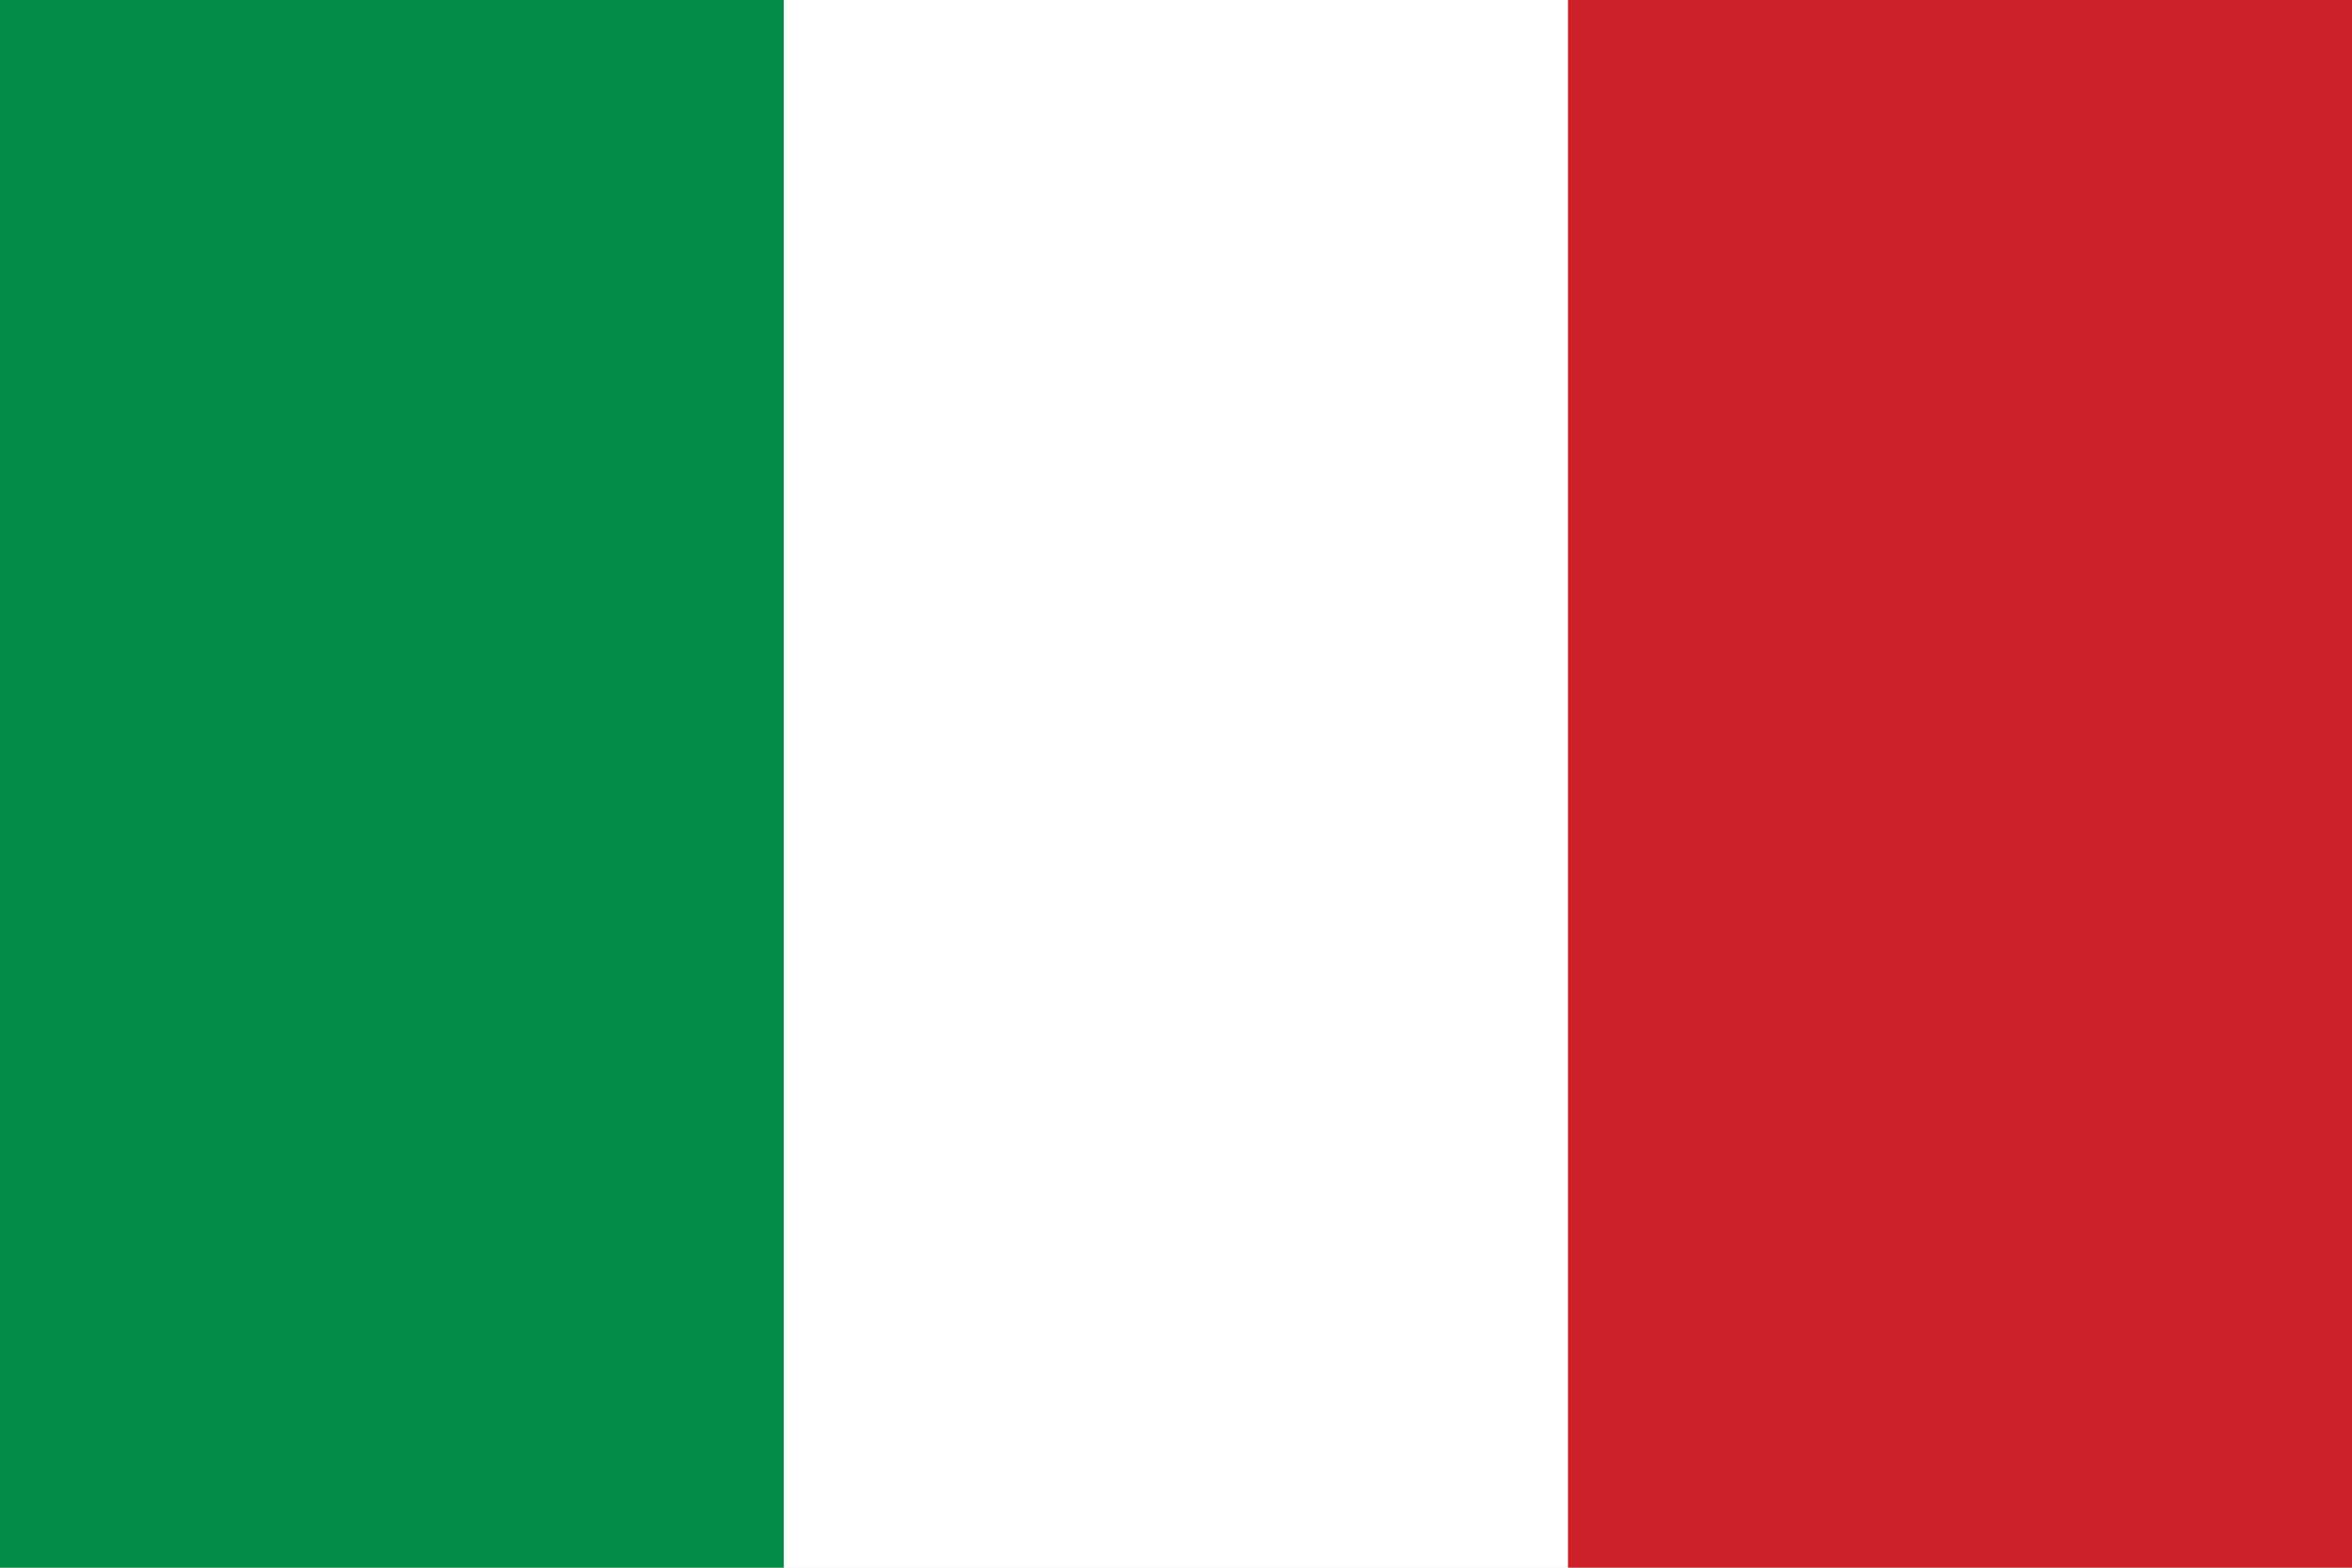
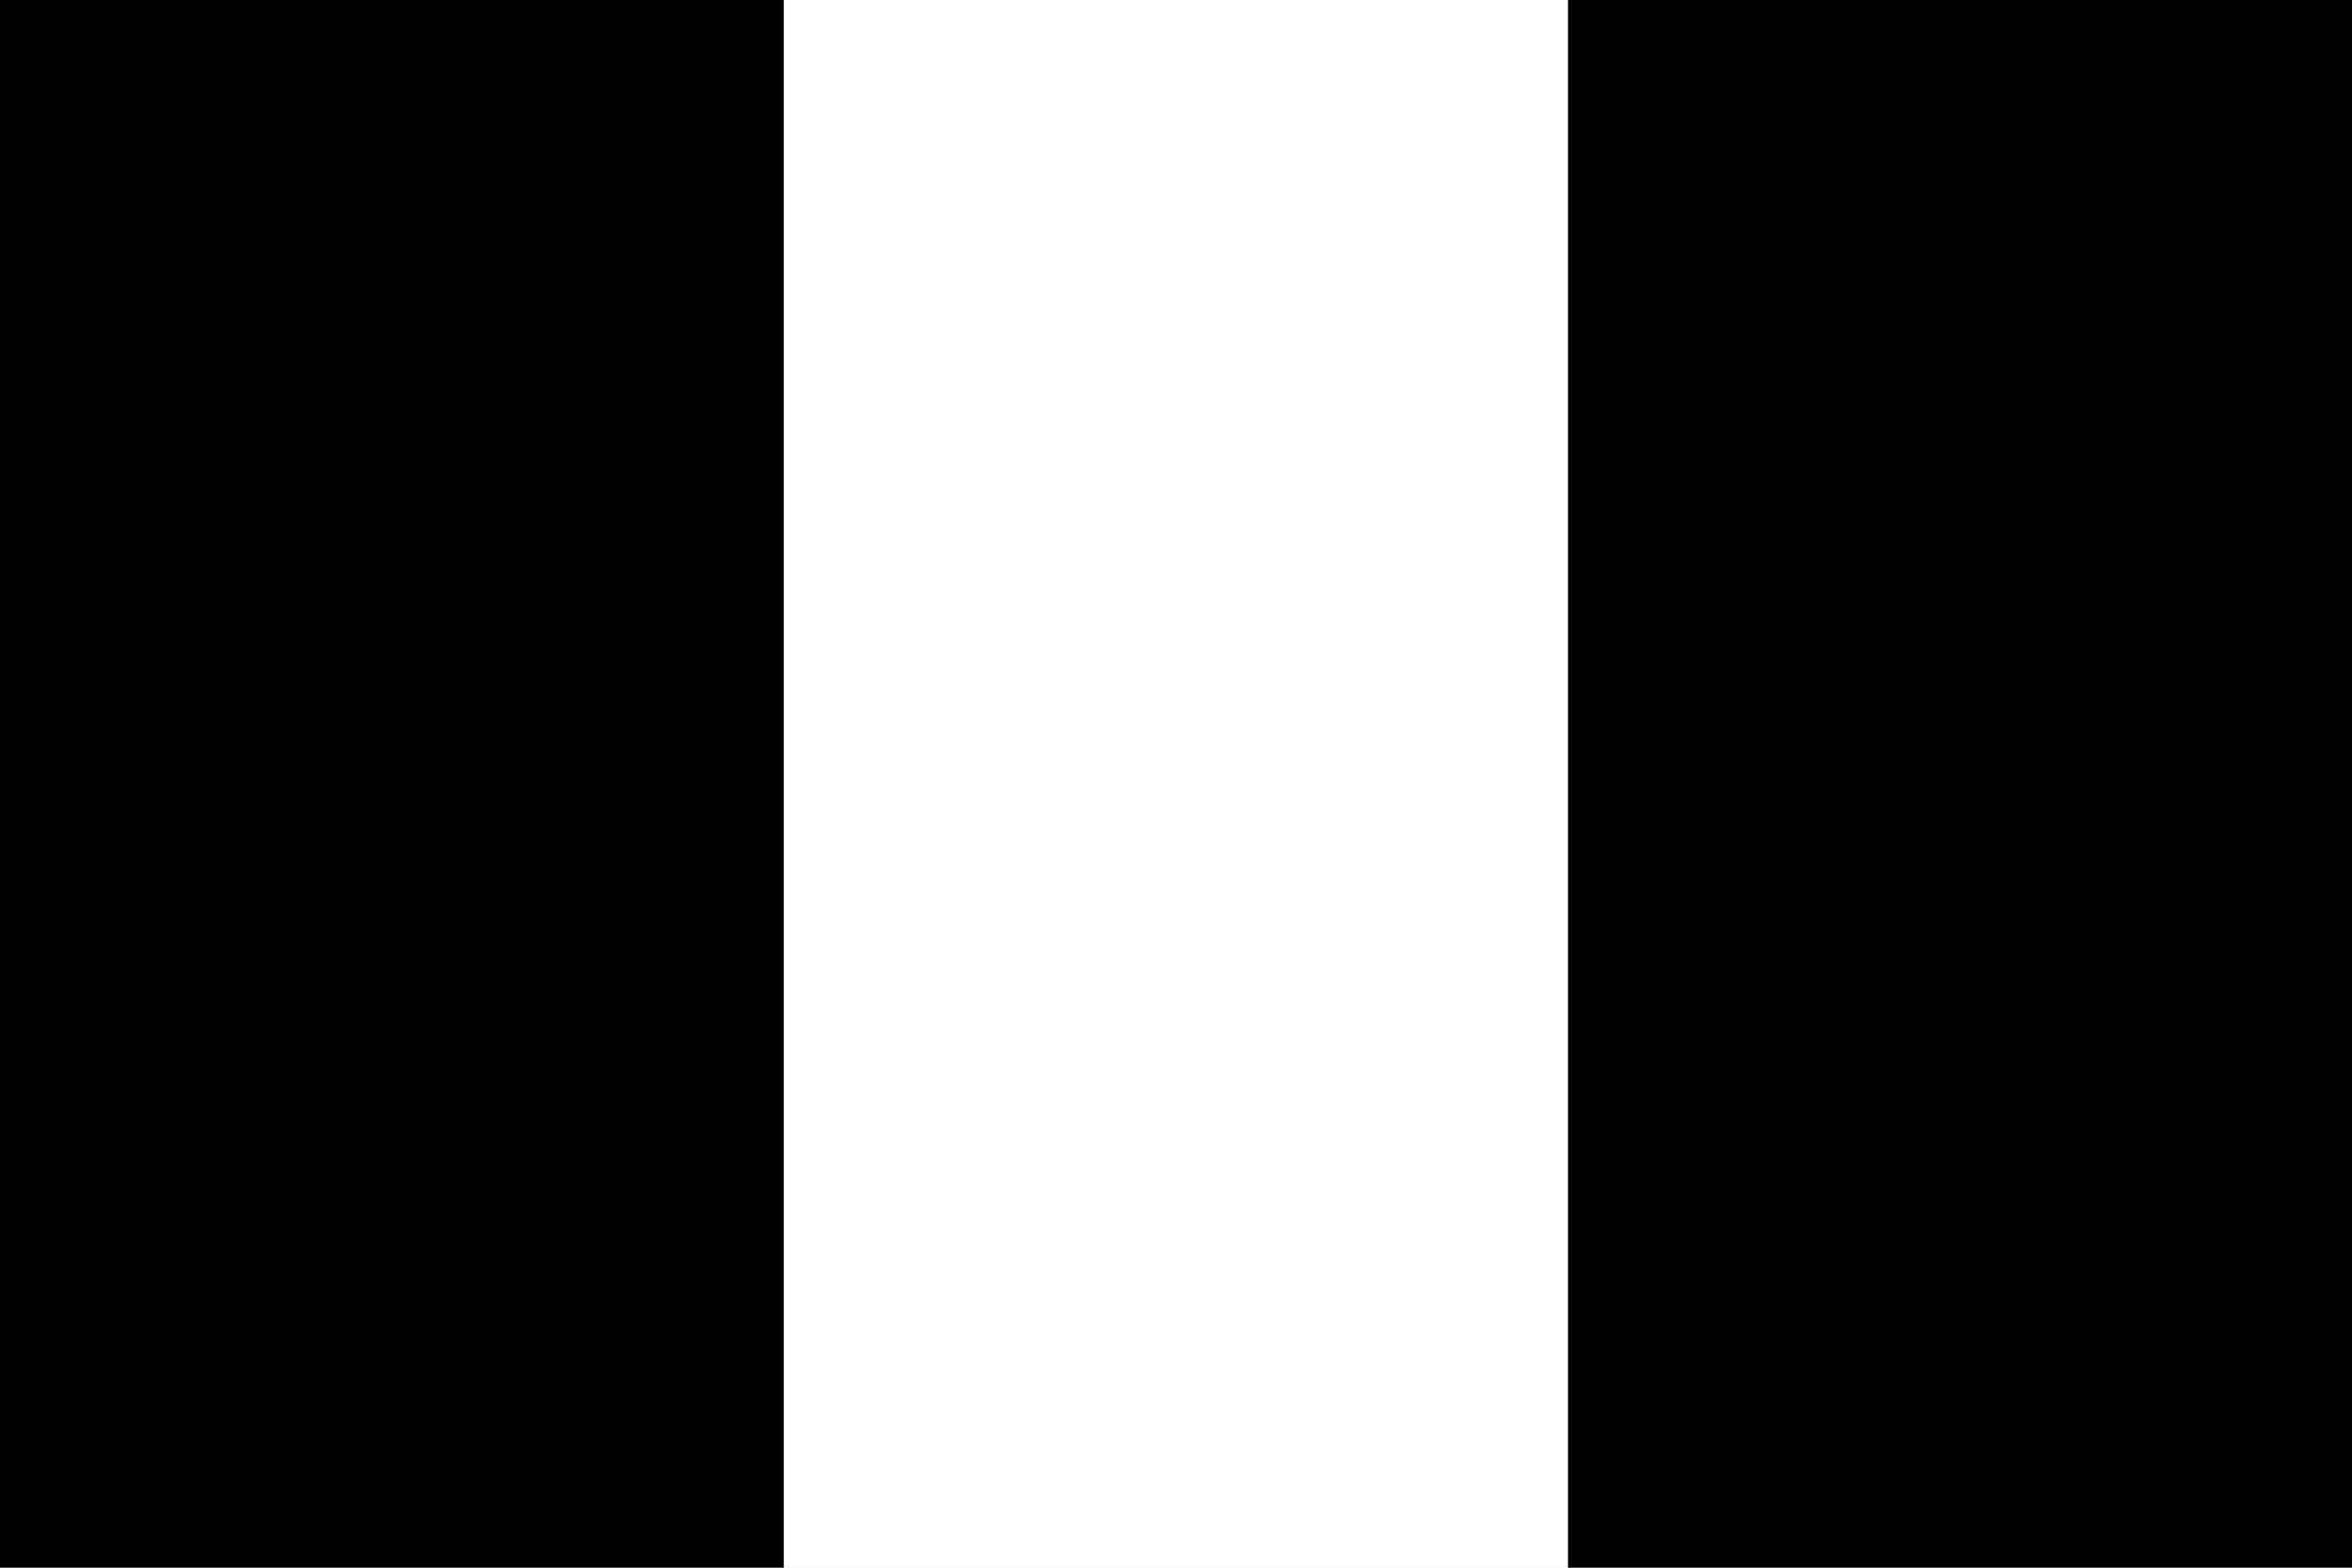
- <svg xmlns="http://www.w3.org/2000/svg" viewBox="0 0 3 2">
-   <path fill="#008C45" d="M0 0h1v2H0z" />
-   <path fill="#fff" d="M1 0h1v2H1z" />
-   <path fill="#CD212A" d="M2 0h1v2H2z" />
+ <svg xmlns="http://www.w3.org/2000/svg" id="Calque_1" version="1.1" viewBox="0 0 3 2">
+   <defs>
+     <style>
+       .st0 {
+         fill: #fff;
+       }
+     </style>
+   </defs>
+   <path d="M0,0h1v2H0V0Z" />
+   <path class="st0" d="M1,0h1v2h-1V0Z" />
+   <path d="M2,0h1v2h-1V0Z" />
</svg>
